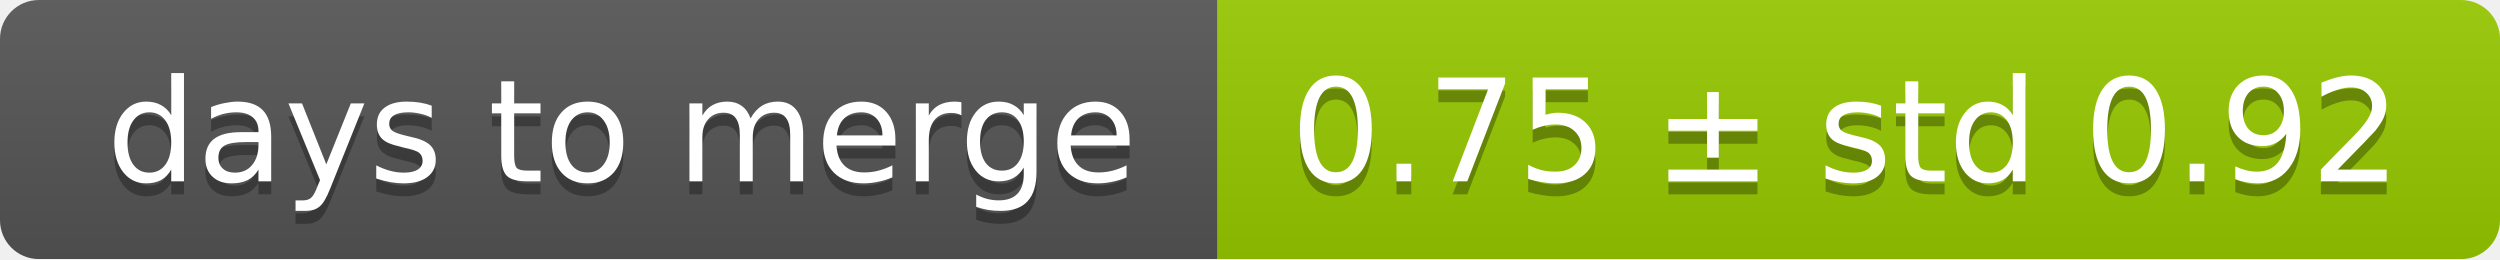
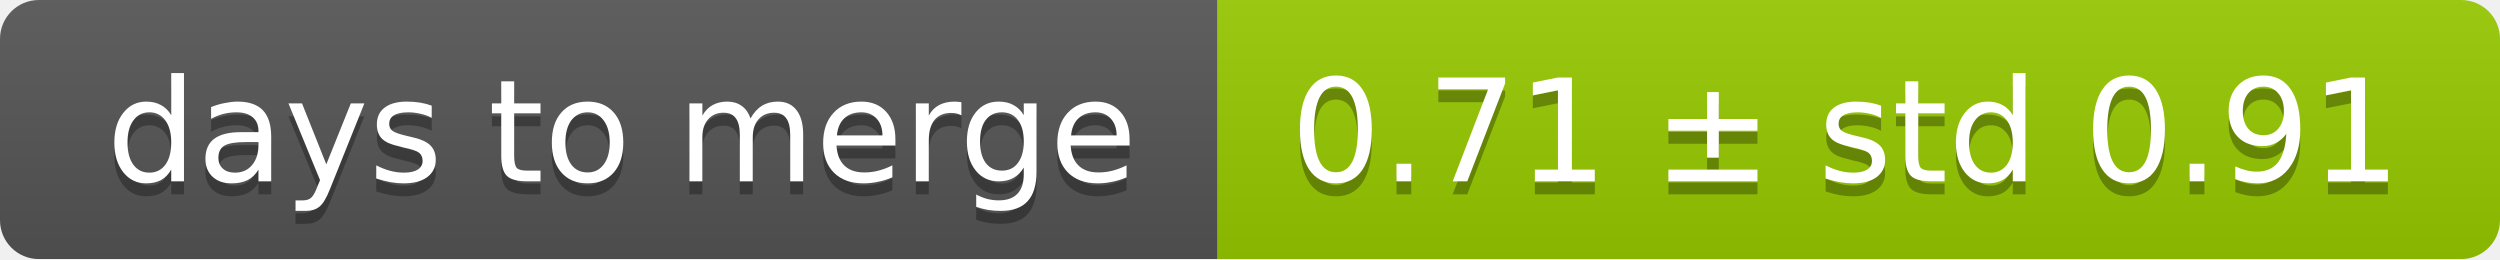
<svg xmlns="http://www.w3.org/2000/svg" width="193" height="20">
  <linearGradient id="smooth" x2="0" y2="100%">
    <stop offset="0" stop-color="#bbb" stop-opacity=".1" />
    <stop offset="1" stop-opacity=".1" />
  </linearGradient>
  <mask id="round">
    <rect width="193" height="20" rx="3" fill="#fff" />
  </mask>
  <g mask="url(#round)">
    <rect width="94" height="20" fill="#555" />
    <rect x="94" width="99" height="20" fill="#97ca00" />
    <rect width="193" height="20" fill="url(#smooth)" />
  </g>
  <g fill="#fff" text-anchor="middle" font-family="DejaVu Sans,Verdana,Geneva,sans-serif" font-size="11">
    <text x="48" y="15" fill="#010101" fill-opacity=".3">days to merge</text>
    <text x="48" y="14">days to merge</text>
-     <text x="142.5" y="15" fill="#010101" fill-opacity=".3">0.75 ± std 0.92</text>
-     <text x="142.5" y="14">0.75 ± std 0.92</text>
+     <text x="142.5" y="15" fill="#010101" fill-opacity=".3">0.71 ± std 0.91</text>
+     <text x="142.5" y="14">0.71 ± std 0.91</text>
  </g>
</svg>
